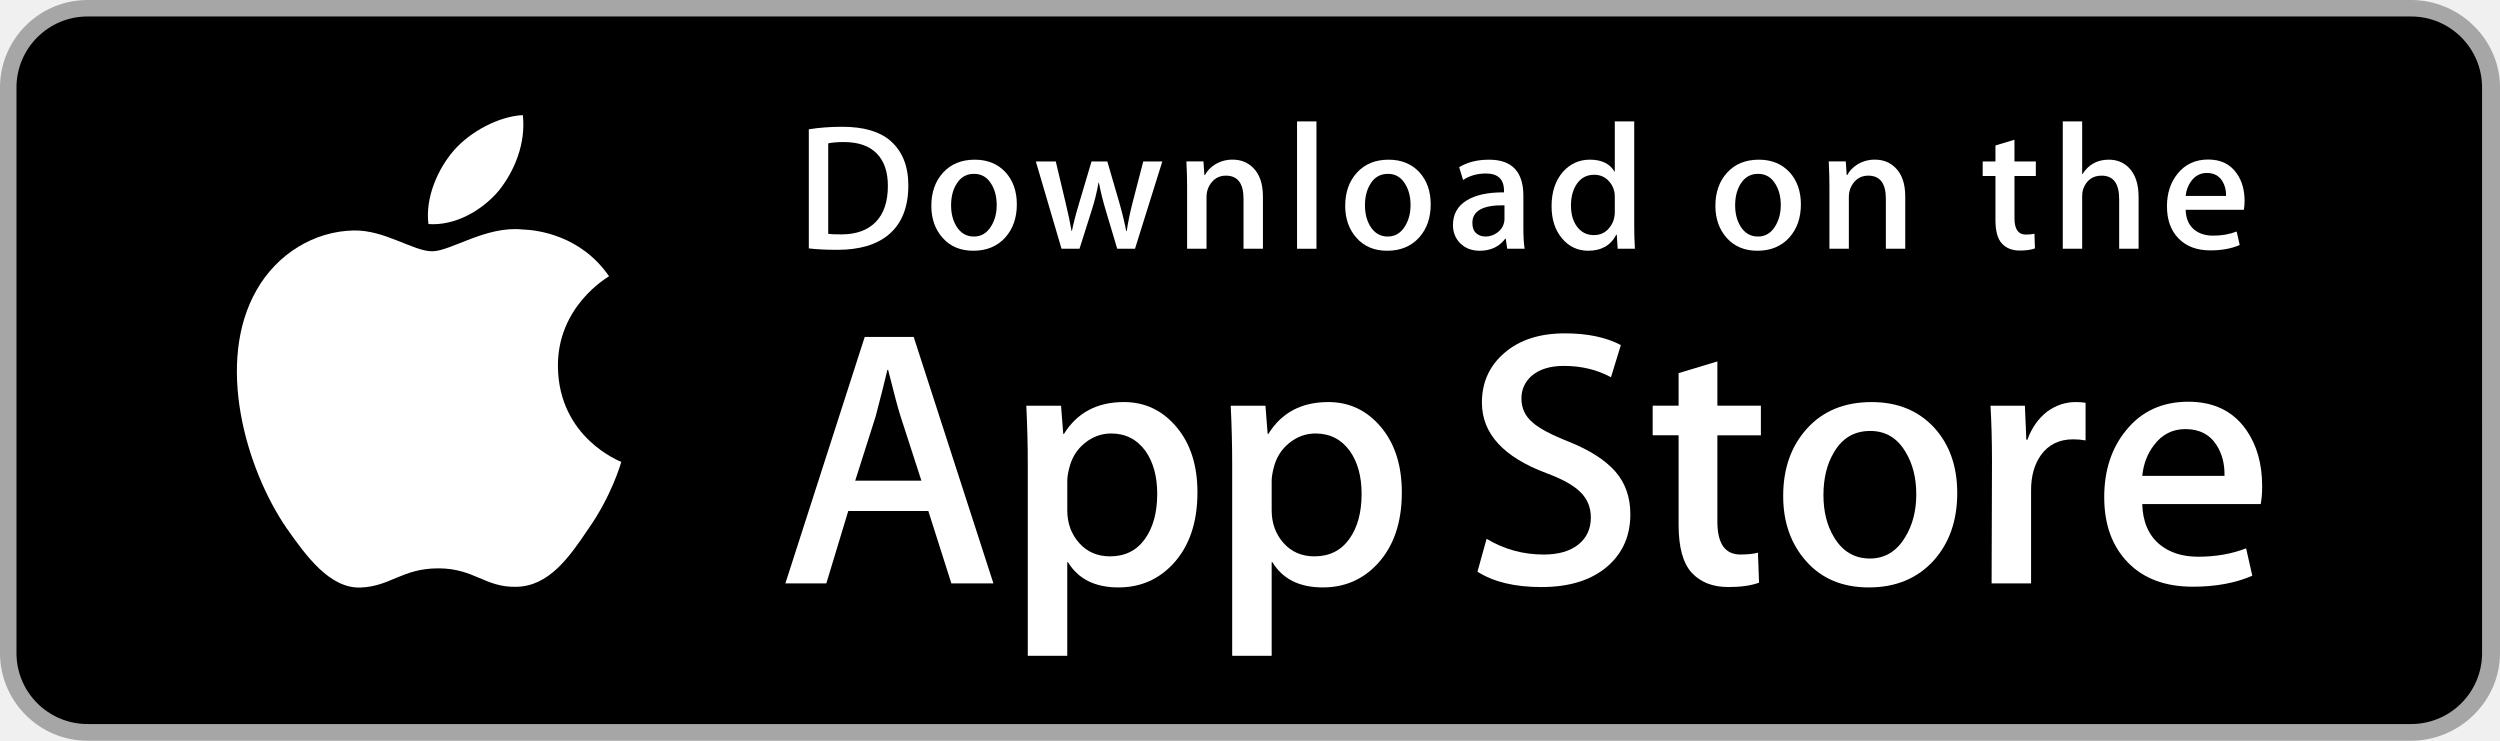
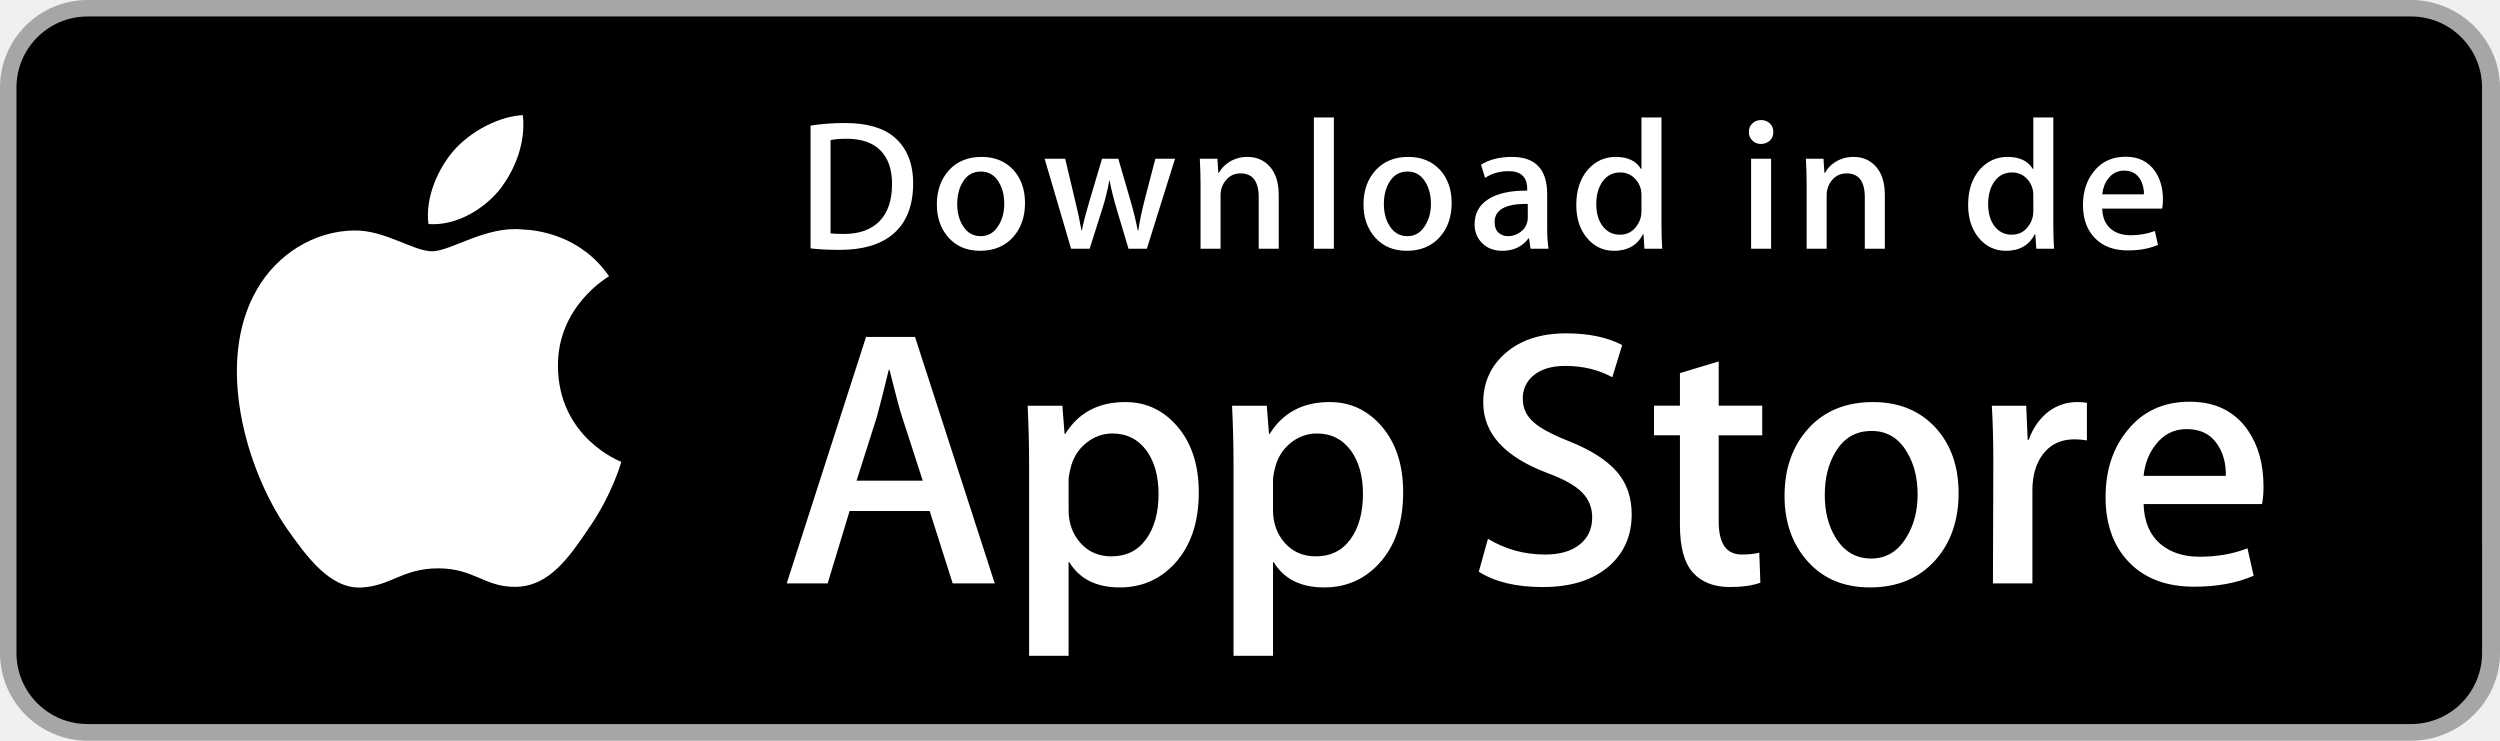
- <svg xmlns="http://www.w3.org/2000/svg" viewBox="0 0 135 40" height="60">
-   <path d="m130.197 40h-125.468c-2.607 0-4.729-2.128-4.729-4.733v-30.541c0-2.606 2.122-4.726 4.729-4.726h125.468c2.606 0 4.803 2.12 4.803 4.726v30.541c0 2.605-2.197 4.733-4.803 4.733z" fill="#a6a6a6" />
-   <path d="m134.032 35.268c0 2.116-1.714 3.83-3.834 3.83h-125.469c-2.119 0-3.839-1.714-3.839-3.83v-30.543c0-2.115 1.72-3.835 3.839-3.835h125.468c2.121 0 3.834 1.72 3.834 3.835z" />
-   <path d="m30.128 19.784c-.029-3.223 2.639-4.791 2.761-4.864-1.511-2.203-3.853-2.504-4.676-2.528-1.967-.207-3.875 1.177-4.877 1.177-1.022 0-2.565-1.157-4.228-1.123-2.14.033-4.142 1.272-5.24 3.196-2.266 3.923-.576 9.688 1.595 12.859 1.086 1.553 2.355 3.287 4.016 3.226 1.625-.067 2.232-1.036 4.193-1.036 1.943 0 2.513 1.036 4.207.997 1.744-.028 2.842-1.56 3.89-3.127 1.255-1.78 1.759-3.533 1.779-3.623-.041-.014-3.387-1.291-3.42-5.154z" fill="#fff" />
-   <path d="m26.928 10.306c.874-1.093 1.472-2.58 1.306-4.089-1.265.056-2.847.875-3.758 1.944-.806.942-1.526 2.486-1.34 3.938 1.421.106 2.88-.717 3.792-1.793z" fill="#fff" />
-   <path d="m53.645 31.504h-2.271l-1.244-3.909h-4.324l-1.185 3.909h-2.211l4.284-13.308h2.646zm-3.89-5.549l-1.125-3.475c-.119-.355-.342-1.191-.671-2.507h-.04c-.131.566-.342 1.402-.632 2.507l-1.105 3.475z" fill="#fff" />
-   <path d="m64.662 26.588c0 1.632-.441 2.922-1.323 3.869-.79.843-1.771 1.264-2.942 1.264-1.264 0-2.172-.454-2.725-1.362h-.04v5.055h-2.132v-10.347c0-1.026-.027-2.079-.079-3.159h1.875l.119 1.521h.04c.711-1.146 1.79-1.718 3.238-1.718 1.132 0 2.077.447 2.833 1.342.758.896 1.136 2.074 1.136 3.535zm-2.172.078c0-.934-.21-1.704-.632-2.31-.461-.632-1.08-.948-1.856-.948-.526 0-1.004.176-1.431.523-.428.35-.708.807-.839 1.373-.066.264-.099.48-.099.65v1.6c0 .698.214 1.287.642 1.768s.984.721 1.668.721c.803 0 1.428-.31 1.875-.928.448-.619.672-1.435.672-2.449z" fill="#fff" />
-   <path d="m75.699 26.588c0 1.632-.441 2.922-1.324 3.869-.789.843-1.77 1.264-2.941 1.264-1.264 0-2.172-.454-2.724-1.362h-.04v5.055h-2.132v-10.347c0-1.026-.027-2.079-.079-3.159h1.875l.119 1.521h.04c.71-1.146 1.789-1.718 3.238-1.718 1.131 0 2.076.447 2.834 1.342.755.896 1.134 2.074 1.134 3.535zm-2.172.078c0-.934-.211-1.704-.633-2.31-.461-.632-1.078-.948-1.855-.948-.527 0-1.004.176-1.432.523-.428.35-.707.807-.838 1.373-.065.264-.099.48-.099.65v1.6c0 .698.214 1.287.64 1.768.428.48.984.721 1.67.721.803 0 1.428-.31 1.875-.928.448-.619.672-1.435.672-2.449z" fill="#fff" />
-   <path d="m88.039 27.772c0 1.132-.393 2.053-1.182 2.764-.867.777-2.074 1.165-3.625 1.165-1.432 0-2.58-.276-3.449-.829l.494-1.777c.936.566 1.963.85 3.082.85.803 0 1.428-.182 1.877-.544.447-.362.67-.848.67-1.454 0-.54-.184-.995-.553-1.364-.367-.369-.98-.712-1.836-1.029-2.33-.869-3.494-2.142-3.494-3.816 0-1.094.408-1.991 1.225-2.689.814-.699 1.9-1.048 3.258-1.048 1.211 0 2.217.211 3.02.632l-.533 1.738c-.75-.408-1.598-.612-2.547-.612-.75 0-1.336.185-1.756.553-.355.329-.533.73-.533 1.205 0 .526.203.961.611 1.303.355.316 1 .658 1.936 1.027 1.145.461 1.986 1 2.527 1.618.539.616.808 1.387.808 2.307z" fill="#fff" />
-   <path d="m95.088 23.508h-2.35v4.659c0 1.185.414 1.777 1.244 1.777.381 0 .697-.033.947-.099l.059 1.619c-.42.157-.973.236-1.658.236-.842 0-1.5-.257-1.975-.77-.473-.514-.711-1.376-.711-2.587v-4.837h-1.4v-1.6h1.4v-1.757l2.094-.632v2.389h2.35z" fill="#fff" />
-   <path d="m105.691 26.627c0 1.475-.422 2.686-1.264 3.633-.883.975-2.055 1.461-3.516 1.461-1.408 0-2.529-.467-3.365-1.401s-1.254-2.113-1.254-3.534c0-1.487.43-2.705 1.293-3.652.861-.948 2.023-1.422 3.484-1.422 1.408 0 2.541.467 3.396 1.402.818.907 1.226 2.078 1.226 3.513zm-2.212.069c0-.885-.189-1.644-.572-2.277-.447-.766-1.086-1.148-1.914-1.148-.857 0-1.508.383-1.955 1.148-.383.634-.572 1.405-.572 2.317 0 .885.189 1.644.572 2.276.461.766 1.105 1.148 1.936 1.148.814 0 1.453-.39 1.914-1.168.393-.645.591-1.412.591-2.296z" fill="#fff" />
-   <path d="m112.621 23.783c-.211-.039-.436-.059-.672-.059-.75 0-1.33.283-1.738.85-.355.5-.533 1.132-.533 1.895v5.035h-2.131l.02-6.574c0-1.106-.027-2.113-.08-3.021h1.857l.078 1.836h.059c.225-.631.58-1.139 1.066-1.52.475-.343.988-.514 1.541-.514.197 0 .375.014.533.039z" fill="#fff" />
-   <path d="m122.156 26.252c0 .382-.025.704-.078.967h-6.396c.025.948.334 1.673.928 2.173.539.447 1.236.671 2.092.671.947 0 1.811-.151 2.588-.454l.334 1.48c-.908.396-1.98.593-3.217.593-1.488 0-2.656-.438-3.506-1.313-.848-.875-1.273-2.05-1.273-3.524 0-1.447.395-2.652 1.186-3.613.828-1.026 1.947-1.539 3.355-1.539 1.383 0 2.43.513 3.141 1.539.563.815.846 1.823.846 3.02zm-2.033-.553c.014-.632-.125-1.178-.414-1.639-.369-.593-.936-.889-1.699-.889-.697 0-1.264.289-1.697.869-.355.461-.566 1.014-.631 1.658h4.441z" fill="#fff" />
-   <path d="m49.05 10.009c0 1.177-.353 2.063-1.058 2.658-.653.549-1.581.824-2.783.824-.596 0-1.106-.026-1.533-.078v-6.431c.557-.09 1.157-.136 1.805-.136 1.145 0 2.008.249 2.59.747.652.563.979 1.368.979 2.416zm-1.105.029c0-.763-.202-1.348-.606-1.756-.404-.407-.994-.611-1.771-.611-.33 0-.611.022-.844.068v4.889c.129.02.365.029.708.029.802 0 1.421-.223 1.857-.669s.656-1.096.656-1.95z" fill="#fff" />
-   <path d="m54.909 11.037c0 .725-.207 1.319-.621 1.785-.434.479-1.009.718-1.727.718-.692 0-1.243-.229-1.654-.689-.41-.459-.615-1.038-.615-1.736 0-.73.211-1.329.635-1.794s.994-.698 1.712-.698c.692 0 1.248.229 1.669.688.4.446.601 1.022.601 1.726zm-1.087.034c0-.435-.094-.808-.281-1.119-.22-.376-.533-.564-.94-.564-.421 0-.741.188-.961.564-.188.311-.281.69-.281 1.138 0 .435.094.808.281 1.119.227.376.543.564.951.564.4 0 .714-.191.94-.574.194-.317.291-.693.291-1.128z" fill="#fff" />
-   <path d="m62.765 8.719l-1.475 4.714h-.96l-.611-2.047c-.155-.511-.281-1.019-.379-1.523h-.019c-.091.518-.217 1.025-.379 1.523l-.649 2.047h-.971l-1.387-4.714h1.077l.533 2.241c.129.53.235 1.035.32 1.513h.019c.078-.394.207-.896.389-1.503l.669-2.25h.854l.641 2.202c.155.537.281 1.054.378 1.552h.029c.071-.485.178-1.002.32-1.552l.572-2.202h1.029z" fill="#fff" />
-   <path d="m68.198 13.433h-1.048v-2.7c0-.832-.316-1.248-.95-1.248-.311 0-.562.114-.757.343-.193.229-.291.499-.291.808v2.796h-1.048v-3.366c0-.414-.013-.863-.038-1.349h.921l.049.737h.029c.122-.229.304-.418.543-.569.284-.176.602-.265.95-.265.44 0 .806.142 1.097.427.362.349.543.87.543 1.562z" fill="#fff" />
-   <path d="m71.088 13.433h-1.047v-6.877h1.047z" fill="#fff" />
-   <path d="m77.258 11.037c0 .725-.207 1.319-.621 1.785-.434.479-1.01.718-1.727.718-.693 0-1.244-.229-1.654-.689-.41-.459-.615-1.038-.615-1.736 0-.73.211-1.329.635-1.794s.994-.698 1.711-.698c.693 0 1.248.229 1.67.688.4.446.601 1.022.601 1.726zm-1.088.034c0-.435-.094-.808-.281-1.119-.219-.376-.533-.564-.939-.564-.422 0-.742.188-.961.564-.188.311-.281.69-.281 1.138 0 .435.094.808.281 1.119.227.376.543.564.951.564.4 0 .713-.191.939-.574.195-.317.291-.693.291-1.128z" fill="#fff" />
-   <path d="m82.33 13.433h-.941l-.078-.543h-.029c-.322.433-.781.65-1.377.65-.445 0-.805-.143-1.076-.427-.246-.258-.369-.579-.369-.96 0-.576.24-1.015.723-1.319.482-.304 1.16-.453 2.033-.446v-.088c0-.621-.326-.931-.979-.931-.465 0-.875.117-1.229.349l-.213-.688c.438-.271.979-.407 1.617-.407 1.232 0 1.85.65 1.85 1.95v1.736c0 .471.023.846.068 1.124zm-1.088-1.62v-.727c-1.156-.02-1.734.297-1.734.95 0 .246.066.43.201.553.135.123.307.184.512.184.23 0 .445-.073.641-.218.197-.146.318-.331.363-.558.011-.051.017-.113.017-.184z" fill="#fff" />
-   <path d="m88.285 13.433h-.93l-.049-.757h-.029c-.297.576-.803.864-1.514.864-.568 0-1.041-.223-1.416-.669s-.562-1.025-.562-1.736c0-.763.203-1.381.611-1.853.395-.44.879-.66 1.455-.66.633 0 1.076.213 1.328.64h.02v-2.706h1.049v5.607c0 .459.012.882.037 1.27zm-1.086-1.988v-.786c0-.136-.01-.246-.029-.33-.059-.252-.186-.464-.379-.635-.195-.171-.43-.257-.701-.257-.391 0-.697.155-.922.466-.223.311-.336.708-.336 1.193 0 .466.107.844.322 1.135.227.31.533.465.916.465.344 0 .619-.129.828-.388.202-.239.301-.527.301-.863z" fill="#fff" />
-   <path d="m97.248 11.037c0 .725-.207 1.319-.621 1.785-.434.479-1.008.718-1.727.718-.691 0-1.242-.229-1.654-.689-.41-.459-.615-1.038-.615-1.736 0-.73.211-1.329.635-1.794s.994-.698 1.713-.698c.691 0 1.248.229 1.668.688.4.446.601 1.022.601 1.726zm-1.086.034c0-.435-.094-.808-.281-1.119-.221-.376-.533-.564-.941-.564-.42 0-.74.188-.961.564-.188.311-.281.69-.281 1.138 0 .435.094.808.281 1.119.227.376.543.564.951.564.4 0 .715-.191.941-.574.193-.317.291-.693.291-1.128z" fill="#fff" />
-   <path d="m102.883 13.433h-1.047v-2.7c0-.832-.316-1.248-.951-1.248-.311 0-.562.114-.756.343s-.291.499-.291.808v2.796h-1.049v-3.366c0-.414-.012-.863-.037-1.349h.92l.049.737h.029c.123-.229.305-.418.543-.569.285-.176.602-.265.951-.265.439 0 .805.142 1.096.427.363.349.543.87.543 1.562z" fill="#fff" />
-   <path d="m109.936 9.504h-1.154v2.29c0 .582.205.873.611.873.188 0 .344-.016.467-.049l.027.795c-.207.078-.479.117-.814.117-.414 0-.736-.126-.969-.378-.234-.252-.35-.676-.35-1.271v-2.377h-.689v-.785h.689v-.864l1.027-.31v1.173h1.154v.786z" fill="#fff" />
-   <path d="m115.484 13.433h-1.049v-2.68c0-.845-.316-1.268-.949-1.268-.486 0-.818.245-1 .735-.031.103-.049.229-.049.377v2.835h-1.047v-6.876h1.047v2.841h.02c.33-.517.803-.775 1.416-.775.434 0 .793.142 1.078.427.355.355.533.883.533 1.581z" fill="#fff" />
-   <path d="m121.207 10.853c0 .188-.014.346-.039.475h-3.143c.014.466.164.821.455 1.067.266.22.609.33 1.029.33.465 0 .889-.074 1.271-.223l.164.728c-.447.194-.973.291-1.582.291-.73 0-1.305-.215-1.721-.645-.418-.43-.625-1.007-.625-1.731 0-.711.193-1.303.582-1.775.406-.504.955-.756 1.648-.756.678 0 1.193.252 1.541.756.281.4.42.895.42 1.483zm-1-.271c.008-.311-.061-.579-.203-.805-.182-.291-.459-.437-.834-.437-.342 0-.621.142-.834.427-.174.227-.277.498-.311.815z" fill="#fff" />
+ <svg xmlns="http://www.w3.org/2000/svg" height="60" viewBox="0 0 135 40">
+   <path fill="#A6A6A6" d="M130.197 40H4.729A4.74 4.74 0 010 35.267V4.726A4.733 4.733 0 014.729 0h125.468C132.803 0 135 2.12 135 4.726v30.541c0 2.605-2.197 4.733-4.803 4.733z" />
+   <path d="M134.032 35.268a3.83 3.83 0 01-3.834 3.83H4.729a3.835 3.835 0 01-3.839-3.83V4.725A3.84 3.84 0 014.729.89h125.468a3.834 3.834 0 013.834 3.835l.001 30.543z" />
+   <g fill="#FFF">
+     <path d="M30.128 19.784c-.029-3.223 2.639-4.791 2.761-4.864-1.511-2.203-3.853-2.504-4.676-2.528-1.967-.207-3.875 1.177-4.877 1.177-1.022 0-2.565-1.157-4.228-1.123-2.14.033-4.142 1.272-5.24 3.196-2.266 3.923-.576 9.688 1.595 12.859 1.086 1.553 2.355 3.287 4.016 3.226 1.625-.067 2.232-1.036 4.193-1.036 1.943 0 2.513 1.036 4.207.997 1.744-.028 2.842-1.56 3.89-3.127 1.255-1.78 1.759-3.533 1.779-3.623-.041-.014-3.387-1.291-3.42-5.154zM26.928 10.306c.874-1.093 1.472-2.58 1.306-4.089-1.265.056-2.847.875-3.758 1.944-.806.942-1.526 2.486-1.34 3.938 1.421.106 2.88-.717 3.792-1.793z" />
+   </g>
+   <g fill="#FFF">
+     <path d="M53.717 31.504h-2.271l-1.244-3.909h-4.324l-1.185 3.909h-2.211l4.284-13.308h2.646l4.305 13.308zm-3.889-5.549l-1.125-3.475c-.119-.355-.342-1.191-.671-2.507h-.04a96.75 96.75 0 01-.632 2.507l-1.105 3.475h3.573zM64.734 26.588c0 1.632-.441 2.922-1.323 3.869-.79.843-1.771 1.264-2.942 1.264-1.264 0-2.172-.454-2.725-1.362h-.04v5.055h-2.132V25.067c0-1.026-.027-2.079-.079-3.159h1.875l.119 1.521h.04c.711-1.146 1.79-1.718 3.238-1.718 1.132 0 2.077.447 2.833 1.342.758.896 1.136 2.074 1.136 3.535zm-2.172.078c0-.934-.21-1.704-.632-2.31-.461-.632-1.08-.948-1.856-.948-.526 0-1.004.176-1.431.523-.428.35-.708.807-.839 1.373-.066.264-.099.48-.099.65v1.6c0 .698.214 1.287.642 1.768s.984.721 1.668.721c.803 0 1.428-.31 1.875-.928.448-.619.672-1.435.672-2.449zM75.771 26.588c0 1.632-.441 2.922-1.324 3.869-.789.843-1.77 1.264-2.941 1.264-1.264 0-2.172-.454-2.724-1.362h-.039v5.055H66.61V25.067c0-1.026-.027-2.079-.079-3.159h1.875l.119 1.521h.04c.71-1.146 1.789-1.718 3.238-1.718 1.131 0 2.076.447 2.834 1.342.756.896 1.134 2.074 1.134 3.535zm-2.171.078c0-.934-.211-1.704-.633-2.31-.461-.632-1.078-.948-1.855-.948a2.22 2.22 0 00-1.432.523c-.428.35-.707.807-.838 1.373-.065.264-.099.48-.099.65v1.6c0 .698.214 1.287.64 1.768.428.48.984.721 1.67.721.803 0 1.428-.31 1.875-.928.447-.619.672-1.435.672-2.449zM88.111 27.772c0 1.132-.393 2.053-1.182 2.764-.867.777-2.074 1.165-3.625 1.165-1.432 0-2.58-.276-3.449-.829l.494-1.777c.936.566 1.963.85 3.082.85.803 0 1.428-.182 1.877-.544.447-.362.67-.848.67-1.454 0-.54-.184-.995-.553-1.364-.367-.369-.98-.712-1.836-1.029-2.33-.869-3.494-2.142-3.494-3.816 0-1.094.408-1.991 1.225-2.689.814-.699 1.9-1.048 3.258-1.048 1.211 0 2.217.211 3.02.632l-.533 1.738c-.75-.408-1.598-.612-2.547-.612-.75 0-1.336.185-1.756.553a1.58 1.58 0 00-.533 1.205c0 .526.203.961.611 1.303.355.316 1 .658 1.936 1.027 1.145.461 1.986 1 2.527 1.618.539.616.808 1.387.808 2.307zM95.16 23.508h-2.35v4.659c0 1.185.414 1.777 1.244 1.777.381 0 .697-.033.947-.099l.059 1.619c-.42.157-.973.236-1.658.236-.842 0-1.5-.257-1.975-.77-.473-.514-.711-1.376-.711-2.587v-4.837h-1.4v-1.6h1.4v-1.757l2.094-.632v2.389h2.35v1.602zM105.764 26.627c0 1.475-.422 2.686-1.264 3.633-.883.975-2.055 1.461-3.516 1.461-1.408 0-2.529-.467-3.365-1.401s-1.254-2.113-1.254-3.534c0-1.487.43-2.705 1.293-3.652.861-.948 2.023-1.422 3.484-1.422 1.408 0 2.541.467 3.396 1.402.817.907 1.226 2.078 1.226 3.513zm-2.213.069c0-.885-.189-1.644-.572-2.277-.447-.766-1.086-1.148-1.914-1.148-.857 0-1.508.383-1.955 1.148-.383.634-.572 1.405-.572 2.317 0 .885.189 1.644.572 2.276.461.766 1.105 1.148 1.936 1.148.814 0 1.453-.39 1.914-1.168.394-.645.591-1.412.591-2.296zM112.693 23.783a3.702 3.702 0 00-.672-.059c-.75 0-1.33.283-1.738.85-.355.5-.533 1.132-.533 1.895v5.035h-2.131l.02-6.574c0-1.106-.027-2.113-.08-3.021h1.857l.078 1.836h.059c.225-.631.58-1.139 1.066-1.52a2.578 2.578 0 011.541-.514c.197 0 .375.014.533.039v2.033zM122.229 26.252a5 5 0 01-.078.967h-6.396c.025.948.334 1.673.928 2.173.539.447 1.236.671 2.092.671.947 0 1.811-.151 2.588-.454l.334 1.48c-.908.396-1.98.593-3.217.593-1.488 0-2.656-.438-3.506-1.313-.848-.875-1.273-2.05-1.273-3.524 0-1.447.395-2.652 1.186-3.613.828-1.026 1.947-1.539 3.355-1.539 1.383 0 2.43.513 3.141 1.539.562.815.846 1.823.846 3.02zm-2.034-.553c.014-.632-.125-1.178-.414-1.639-.369-.593-.936-.889-1.699-.889-.697 0-1.264.289-1.697.869-.355.461-.566 1.014-.631 1.658h4.441z" />
+   </g>
+   <g fill="#FFF">
+     <path d="M49.31 9.903c0 1.213-.363 2.126-1.09 2.74-.674.567-1.63.85-2.87.85-.613 0-1.14-.027-1.58-.08v-6.63c.573-.093 1.193-.14 1.86-.14 1.18 0 2.07.257 2.67.77.673.58 1.01 1.41 1.01 2.49zm-1.14.03c0-.787-.209-1.39-.625-1.81-.417-.42-1.025-.63-1.825-.63-.34 0-.63.023-.87.07v5.04c.134.02.377.03.73.03.826 0 1.465-.23 1.915-.69.45-.46.675-1.13.675-2.01zM55.35 10.963c0 .747-.214 1.36-.64 1.84-.447.493-1.04.74-1.78.74-.714 0-1.282-.236-1.705-.71-.424-.473-.635-1.07-.635-1.79 0-.753.218-1.37.654-1.85.437-.48 1.025-.72 1.766-.72.713 0 1.286.237 1.72.71.413.46.62 1.053.62 1.78zm-1.12.035c0-.448-.097-.833-.29-1.153-.227-.388-.55-.582-.97-.582-.434 0-.764.194-.99.582-.193.321-.29.712-.29 1.173 0 .448.097.833.29 1.153.233.388.56.582.98.582.413 0 .736-.197.97-.591.2-.328.3-.716.3-1.164zM63.451 8.573l-1.521 4.86h-.99l-.63-2.11c-.16-.527-.29-1.05-.39-1.57h-.02a11.361 11.361 0 01-.39 1.57l-.67 2.11h-1l-1.43-4.86h1.109l.55 2.31a23.4 23.4 0 01.33 1.56h.021c.08-.406.213-.923.399-1.55l.69-2.32h.88l.66 2.27c.16.553.29 1.086.39 1.6h.03c.073-.5.184-1.033.33-1.6l.59-2.27h1.062zM69.051 13.433H67.97V10.65c0-.858-.327-1.287-.98-1.287-.32 0-.58.118-.78.354-.199.236-.3.514-.3.833v2.883h-1.08v-3.47c0-.426-.013-.89-.04-1.39h.95l.05.76h.03c.127-.236.313-.432.561-.587.292-.182.619-.273.979-.273.453 0 .83.146 1.13.44.373.36.561.897.561 1.61v2.91zM72.029 13.433h-1.08v-7.09h1.08v7.09zM78.389 10.963c0 .747-.213 1.36-.639 1.84-.447.493-1.041.74-1.781.74-.713 0-1.281-.236-1.705-.71-.424-.473-.635-1.07-.635-1.79 0-.753.219-1.37.654-1.85.438-.48 1.025-.72 1.766-.72.713 0 1.287.237 1.721.71.412.46.619 1.053.619 1.78zm-1.119.035c0-.448-.098-.833-.291-1.153-.227-.388-.549-.582-.969-.582-.434 0-.764.194-.99.582-.193.321-.291.712-.291 1.173 0 .448.098.833.291 1.153.232.388.559.582.98.582.412 0 .736-.197.969-.591.201-.328.301-.716.301-1.164zM83.619 13.433h-.971l-.08-.56h-.029c-.334.447-.807.67-1.42.67-.459 0-.83-.146-1.109-.44a1.381 1.381 0 01-.381-.99c0-.593.248-1.047.746-1.36.496-.313 1.193-.466 2.094-.46v-.09c0-.64-.336-.96-1.008-.96-.479 0-.9.12-1.266.36l-.221-.71c.453-.28 1.008-.42 1.668-.42 1.271 0 1.906.67 1.906 2.01v1.79c.001.487.024.873.071 1.16zm-1.119-1.67v-.75c-1.193-.02-1.791.307-1.791.98 0 .253.07.443.209.57a.75.75 0 00.527.19c.238 0 .459-.075.66-.225a.914.914 0 00.373-.575.752.752 0 00.022-.19zM89.76 13.433h-.961l-.049-.78h-.031c-.307.593-.826.89-1.559.89-.588 0-1.074-.23-1.461-.69s-.58-1.057-.58-1.79c0-.787.211-1.423.631-1.91.406-.454.906-.68 1.5-.68.652 0 1.109.22 1.369.66h.02v-2.79h1.08v5.78c0 .474.013.91.041 1.31zm-1.121-2.05v-.81c0-.14-.01-.253-.029-.34a1.22 1.22 0 00-.393-.655 1.051 1.051 0 00-.723-.265c-.4 0-.717.16-.949.48-.23.32-.346.73-.346 1.23 0 .48.111.87.332 1.17.234.32.549.48.943.48.355 0 .639-.133.854-.4a1.34 1.34 0 00.311-.89zM95.76 7.123c0 .193-.064.35-.189.47a.686.686 0 01-.49.18.616.616 0 01-.455-.185.621.621 0 01-.187-.465c0-.187.062-.34.189-.46s.283-.18.471-.18c.186 0 .344.06.471.18.125.12.19.274.19.46zm-.121 6.31h-1.08v-4.86h1.08v4.86zM101.779 13.433h-1.08V10.65c0-.858-.328-1.287-.98-1.287-.32 0-.58.118-.781.354a1.253 1.253 0 00-.299.833v2.883h-1.08v-3.47c0-.426-.014-.89-.041-1.39h.951l.049.76h.031a1.55 1.55 0 01.561-.587c.293-.182.619-.273.979-.273.453 0 .83.146 1.131.44.373.36.561.897.561 1.61v2.91zM110.918 13.433h-.959l-.051-.78h-.029c-.307.593-.828.89-1.561.89-.586 0-1.074-.23-1.459-.69-.387-.46-.58-1.057-.58-1.79 0-.787.209-1.423.629-1.91.406-.454.906-.68 1.5-.68.654 0 1.109.22 1.371.66h.02v-2.79h1.08v5.78c0 .474.014.91.039 1.31zm-1.119-2.05v-.81c0-.14-.01-.253-.031-.34-.061-.26-.189-.478-.391-.655s-.441-.265-.723-.265c-.402 0-.719.16-.949.48-.23.32-.346.73-.346 1.23 0 .48.109.87.33 1.17.234.32.549.48.943.48.355 0 .641-.133.854-.4a1.33 1.33 0 00.313-.89zM116.799 10.773c0 .193-.014.357-.041.49h-3.238c.012.48.17.847.469 1.1.273.227.627.34 1.061.34.48 0 .916-.077 1.311-.23l.17.75c-.461.2-1.004.3-1.631.3-.754 0-1.346-.221-1.775-.665-.43-.443-.645-1.038-.645-1.785 0-.733.199-1.343.6-1.83.42-.52.986-.78 1.701-.78.699 0 1.229.26 1.59.78.283.414.428.924.428 1.53zm-1.029-.28a1.47 1.47 0 00-.211-.83c-.188-.3-.473-.45-.859-.45-.354 0-.641.147-.861.44-.18.233-.285.513-.318.84h2.249z" />
+   </g>
</svg>
